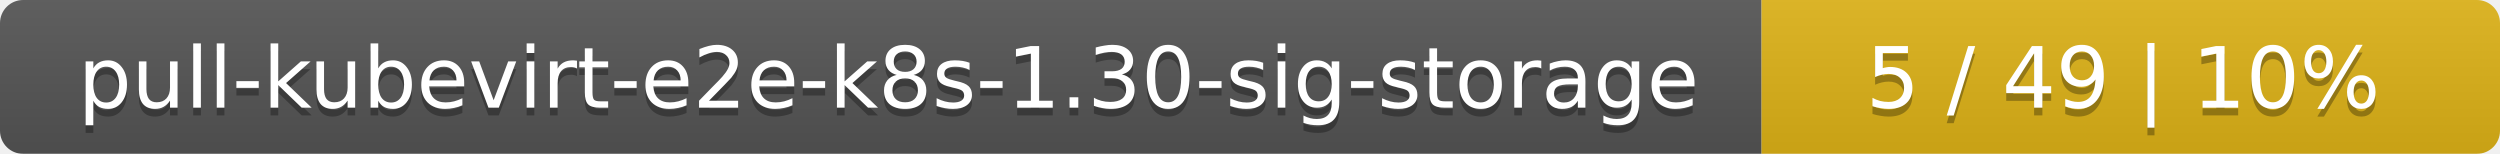
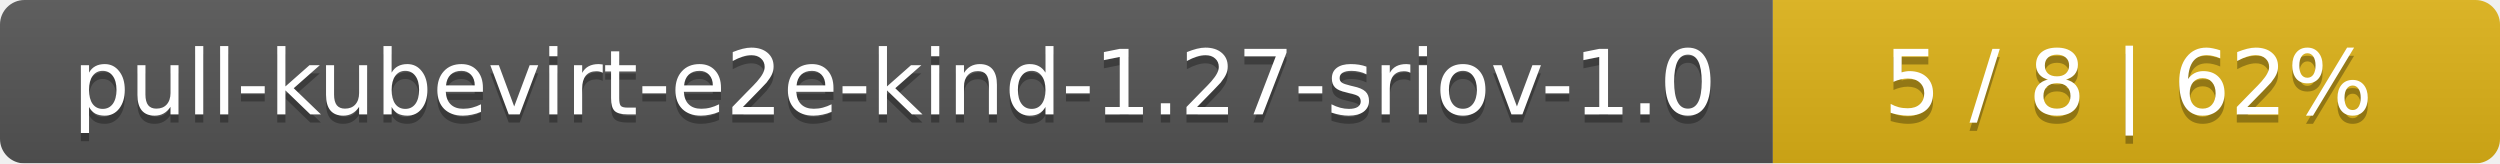
- <svg xmlns="http://www.w3.org/2000/svg" width="325" height="20">
+ <svg xmlns="http://www.w3.org/2000/svg" width="306" height="20">
  <linearGradient id="smooth" x2="0" y2="100%">
    <stop offset="0" stop-color="#bbb" stop-opacity=".1" />
    <stop offset="1" stop-opacity=".1" />
  </linearGradient>
  <mask id="round">
-     <rect width="325" height="20" rx="3" fill="#fff" />
+     <rect width="306" height="20" rx="3" fill="#fff" />
  </mask>
  <g mask="url(#round)">
-     <rect width="229" height="20" fill="#555" />
-     <rect x="229" width="96" height="20" fill="#dfb317" />
-     <rect width="325" height="20" fill="url(#smooth)" />
+     <rect width="217" height="20" fill="#555" />
+     <rect x="217" width="89" height="20" fill="#dfb317" />
+     <rect width="306" height="20" fill="url(#smooth)" />
  </g>
  <g fill="#fff" text-anchor="middle" font-family="DejaVu Sans,Verdana,Geneva,sans-serif" font-size="11">
-     <text x="115.5" y="15" fill="#010101" fill-opacity=".3">pull-kubevirt-e2e-k8s-1.30-sig-storage</text>
-     <text x="115.5" y="14">pull-kubevirt-e2e-k8s-1.30-sig-storage</text>
-     <text x="276" y="15" fill="#010101" fill-opacity=".3">5 / 49    |    10%</text>
-     <text x="276" y="14">5 / 49    |    10%</text>
+     <text x="109.5" y="15" fill="#010101" fill-opacity=".3">pull-kubevirt-e2e-kind-1.27-sriov-1.0</text>
+     <text x="109.5" y="14">pull-kubevirt-e2e-kind-1.27-sriov-1.0</text>
+     <text x="260.5" y="15" fill="#010101" fill-opacity=".3">5 / 8    |    62%</text>
+     <text x="260.5" y="14">5 / 8    |    62%</text>
  </g>
</svg>
